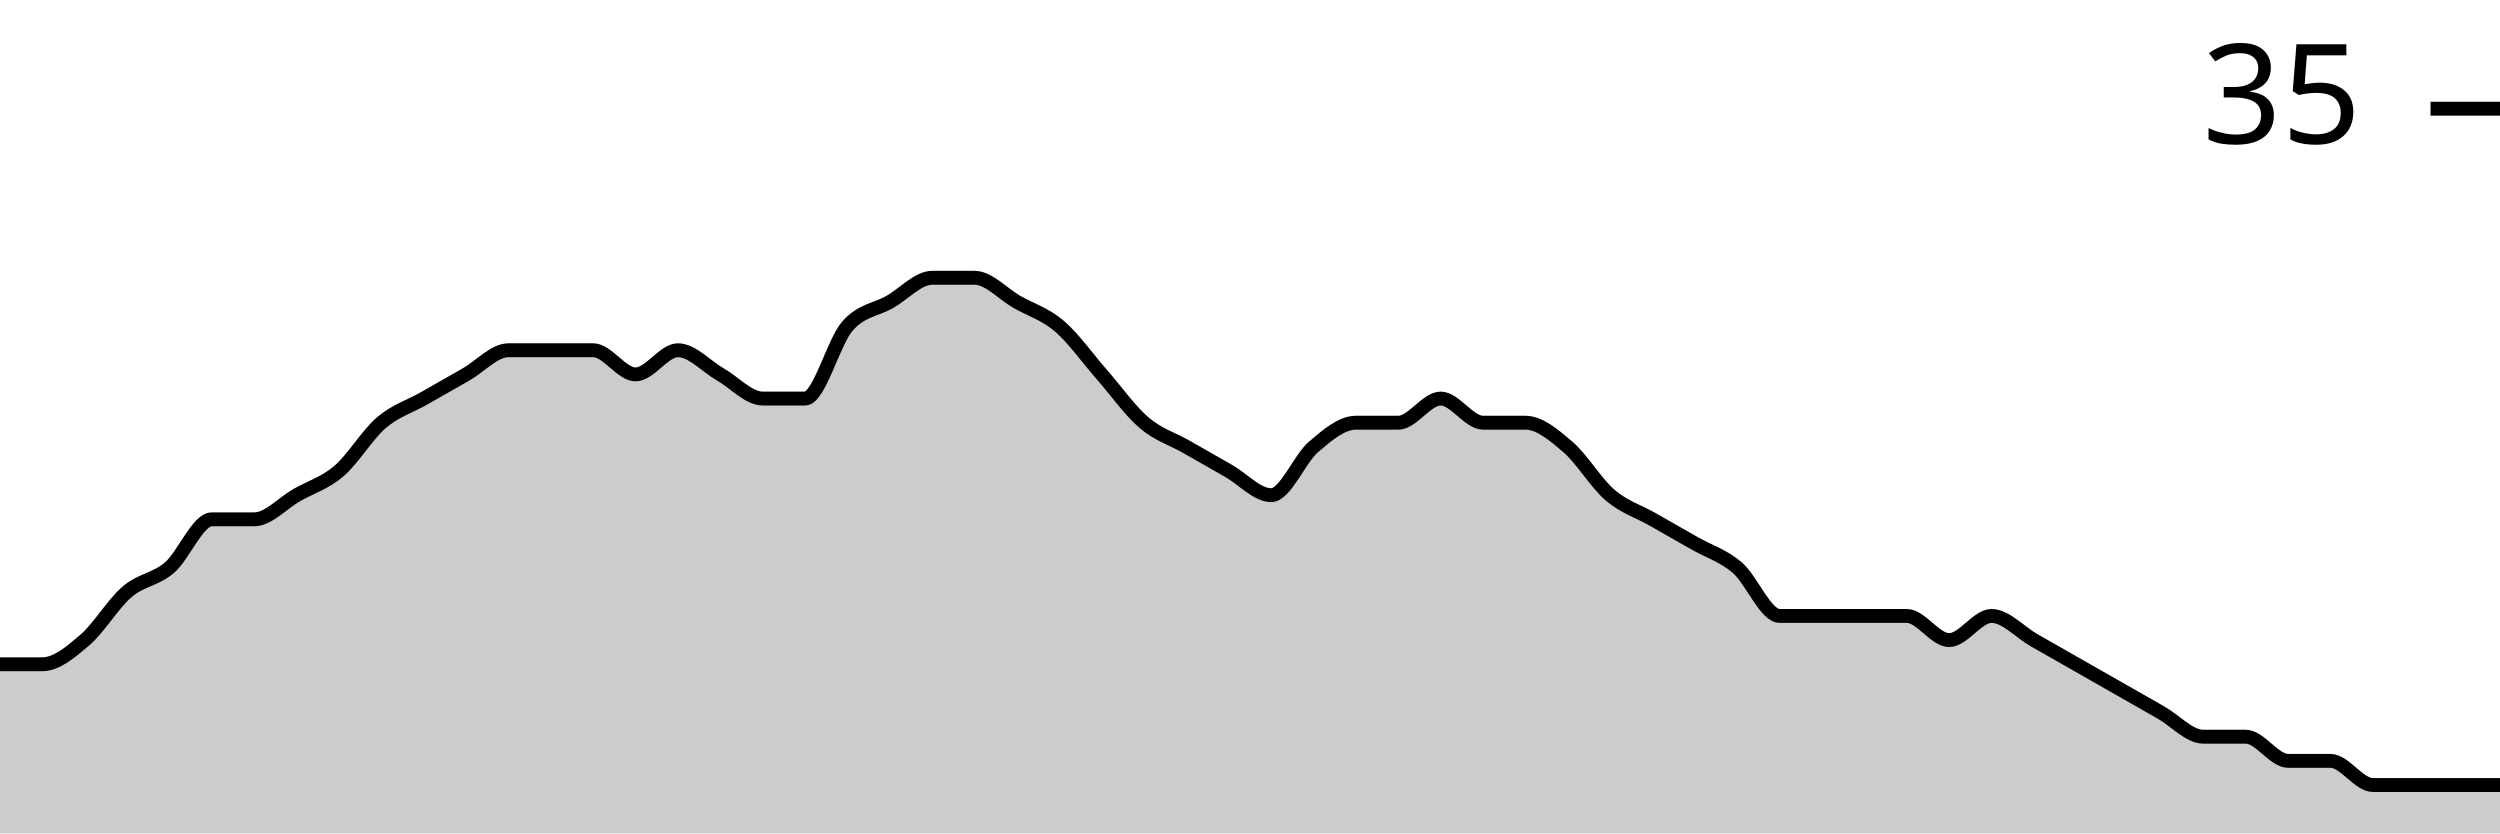
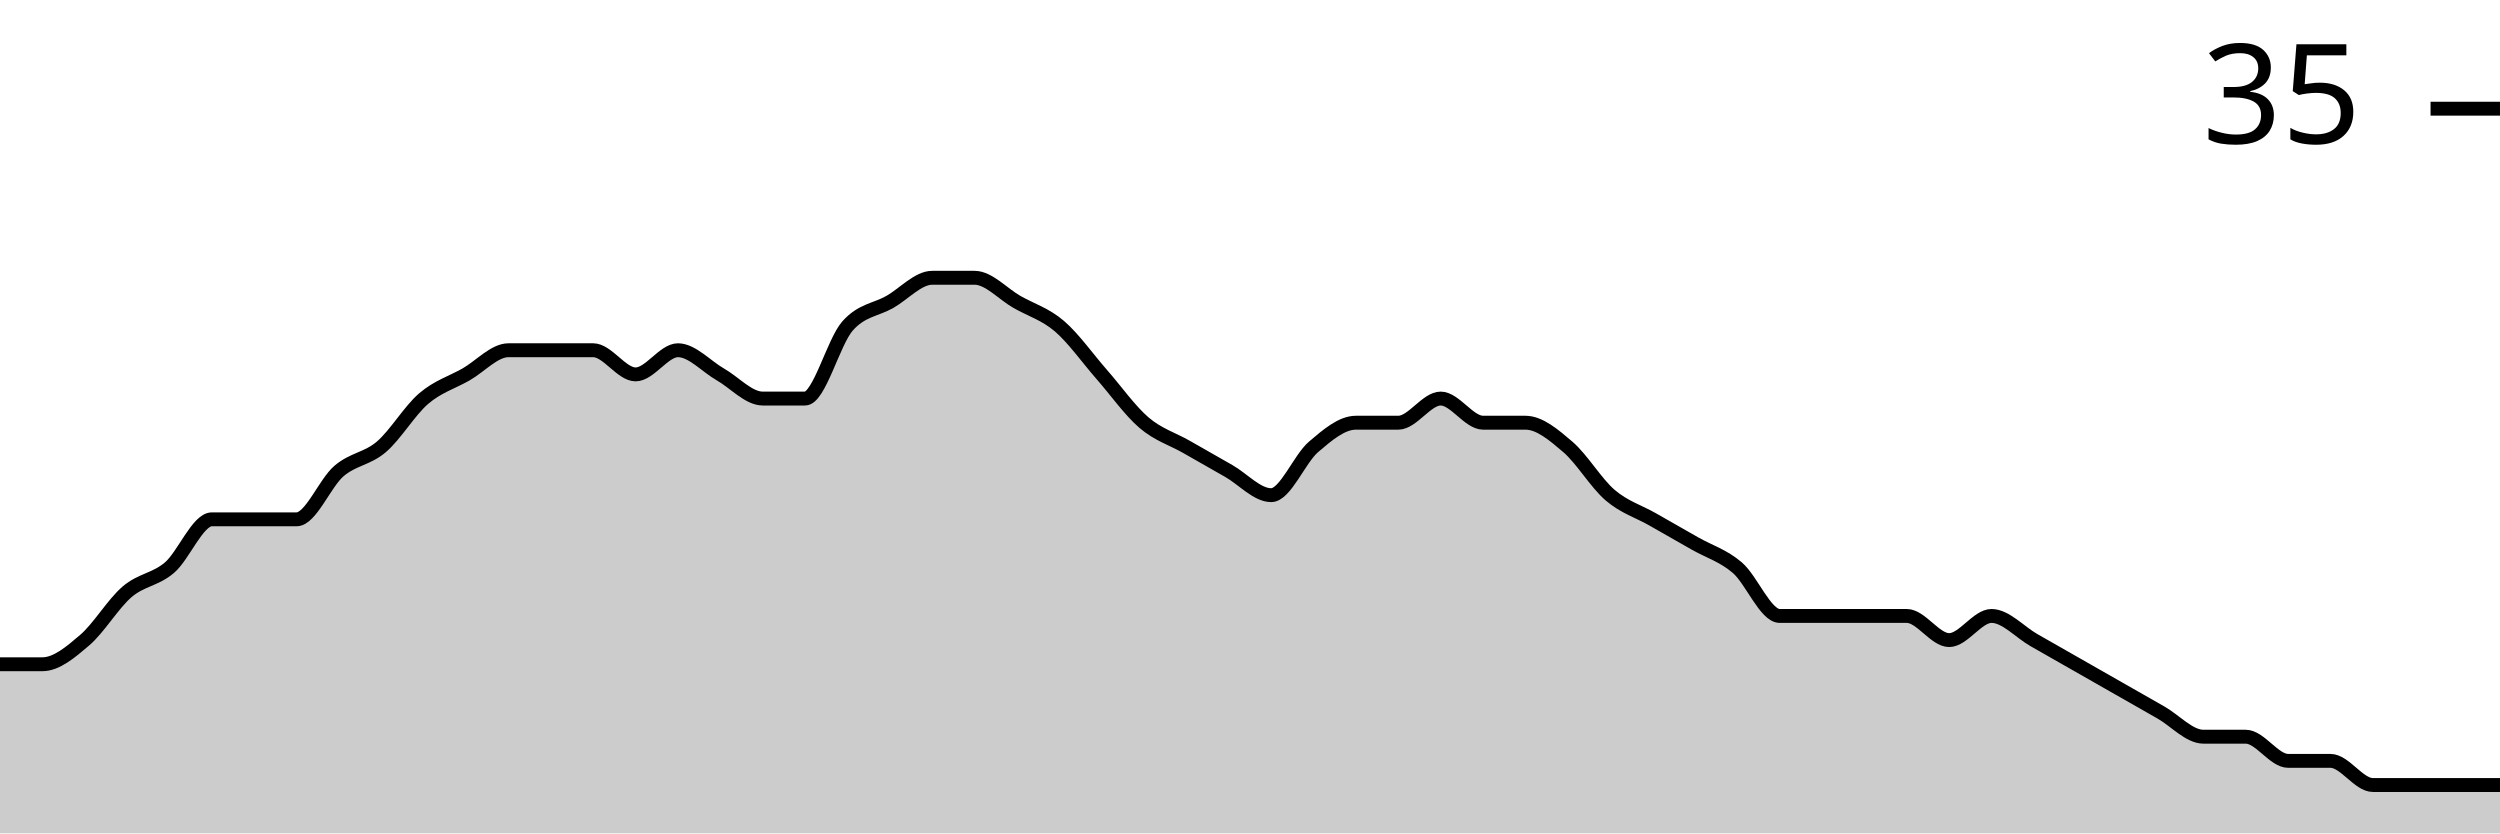
<svg xmlns="http://www.w3.org/2000/svg" viewBox="0 0 180 60">
  <g transform="translate(0,20)">
-     <path class="area" fill="rgba(0, 0, 0, 0.2)" d="M0,27.826C1.017,27.826,2.034,27.826,3.051,27.826C4.068,27.826,5.085,26.957,6.102,26.087C7.119,25.217,8.136,23.478,9.153,22.609C10.169,21.739,11.186,21.739,12.203,20.87C13.22,20,14.237,17.391,15.254,17.391C16.271,17.391,17.288,17.391,18.305,17.391C19.322,17.391,20.339,16.232,21.356,15.652C22.373,15.072,23.39,14.783,24.407,13.913C25.424,13.043,26.441,11.304,27.458,10.435C28.475,9.565,29.492,9.275,30.508,8.696C31.525,8.116,32.542,7.536,33.559,6.957C34.576,6.377,35.593,5.217,36.61,5.217C37.627,5.217,38.644,5.217,39.661,5.217C40.678,5.217,41.695,5.217,42.712,5.217C43.729,5.217,44.746,6.957,45.763,6.957C46.78,6.957,47.797,5.217,48.814,5.217C49.831,5.217,50.847,6.377,51.864,6.957C52.881,7.536,53.898,8.696,54.915,8.696C55.932,8.696,56.949,8.696,57.966,8.696C58.983,8.696,60,4.638,61.017,3.478C62.034,2.319,63.051,2.319,64.068,1.739C65.085,1.159,66.102,0,67.119,0C68.136,0,69.153,0,70.169,0C71.186,0,72.203,1.159,73.22,1.739C74.237,2.319,75.254,2.609,76.271,3.478C77.288,4.348,78.305,5.797,79.322,6.957C80.339,8.116,81.356,9.565,82.373,10.435C83.39,11.304,84.407,11.594,85.424,12.174C86.441,12.754,87.458,13.333,88.475,13.913C89.492,14.493,90.508,15.652,91.525,15.652C92.542,15.652,93.559,13.043,94.576,12.174C95.593,11.304,96.61,10.435,97.627,10.435C98.644,10.435,99.661,10.435,100.678,10.435C101.695,10.435,102.712,8.696,103.729,8.696C104.746,8.696,105.763,10.435,106.78,10.435C107.797,10.435,108.814,10.435,109.831,10.435C110.847,10.435,111.864,11.304,112.881,12.174C113.898,13.043,114.915,14.783,115.932,15.652C116.949,16.522,117.966,16.812,118.983,17.391C120,17.971,121.017,18.551,122.034,19.13C123.051,19.71,124.068,20,125.085,20.87C126.102,21.739,127.119,24.348,128.136,24.348C129.153,24.348,130.169,24.348,131.186,24.348C132.203,24.348,133.22,24.348,134.237,24.348C135.254,24.348,136.271,24.348,137.288,24.348C138.305,24.348,139.322,26.087,140.339,26.087C141.356,26.087,142.373,24.348,143.39,24.348C144.407,24.348,145.424,25.507,146.441,26.087C147.458,26.667,148.475,27.246,149.492,27.826C150.508,28.406,151.525,28.986,152.542,29.565C153.559,30.145,154.576,30.725,155.593,31.304C156.61,31.884,157.627,33.043,158.644,33.043C159.661,33.043,160.678,33.043,161.695,33.043C162.712,33.043,163.729,34.783,164.746,34.783C165.763,34.783,166.78,34.783,167.797,34.783C168.814,34.783,169.831,36.522,170.847,36.522C171.864,36.522,172.881,36.522,173.898,36.522C174.915,36.522,175.932,36.522,176.949,36.522C177.966,36.522,178.983,36.522,180,36.522L180,40C178.983,40,177.966,40,176.949,40C175.932,40,174.915,40,173.898,40C172.881,40,171.864,40,170.847,40C169.831,40,168.814,40,167.797,40C166.78,40,165.763,40,164.746,40C163.729,40,162.712,40,161.695,40C160.678,40,159.661,40,158.644,40C157.627,40,156.61,40,155.593,40C154.576,40,153.559,40,152.542,40C151.525,40,150.508,40,149.492,40C148.475,40,147.458,40,146.441,40C145.424,40,144.407,40,143.39,40C142.373,40,141.356,40,140.339,40C139.322,40,138.305,40,137.288,40C136.271,40,135.254,40,134.237,40C133.22,40,132.203,40,131.186,40C130.169,40,129.153,40,128.136,40C127.119,40,126.102,40,125.085,40C124.068,40,123.051,40,122.034,40C121.017,40,120,40,118.983,40C117.966,40,116.949,40,115.932,40C114.915,40,113.898,40,112.881,40C111.864,40,110.847,40,109.831,40C108.814,40,107.797,40,106.78,40C105.763,40,104.746,40,103.729,40C102.712,40,101.695,40,100.678,40C99.661,40,98.644,40,97.627,40C96.61,40,95.593,40,94.576,40C93.559,40,92.542,40,91.525,40C90.508,40,89.492,40,88.475,40C87.458,40,86.441,40,85.424,40C84.407,40,83.39,40,82.373,40C81.356,40,80.339,40,79.322,40C78.305,40,77.288,40,76.271,40C75.254,40,74.237,40,73.22,40C72.203,40,71.186,40,70.169,40C69.153,40,68.136,40,67.119,40C66.102,40,65.085,40,64.068,40C63.051,40,62.034,40,61.017,40C60,40,58.983,40,57.966,40C56.949,40,55.932,40,54.915,40C53.898,40,52.881,40,51.864,40C50.847,40,49.831,40,48.814,40C47.797,40,46.78,40,45.763,40C44.746,40,43.729,40,42.712,40C41.695,40,40.678,40,39.661,40C38.644,40,37.627,40,36.61,40C35.593,40,34.576,40,33.559,40C32.542,40,31.525,40,30.508,40C29.492,40,28.475,40,27.458,40C26.441,40,25.424,40,24.407,40C23.39,40,22.373,40,21.356,40C20.339,40,19.322,40,18.305,40C17.288,40,16.271,40,15.254,40C14.237,40,13.22,40,12.203,40C11.186,40,10.169,40,9.153,40C8.136,40,7.119,40,6.102,40C5.085,40,4.068,40,3.051,40C2.034,40,1.017,40,0,40Z" />
-     <path class="line" stroke="black" fill="none" d="M0,27.826C1.017,27.826,2.034,27.826,3.051,27.826C4.068,27.826,5.085,26.957,6.102,26.087C7.119,25.217,8.136,23.478,9.153,22.609C10.169,21.739,11.186,21.739,12.203,20.87C13.22,20,14.237,17.391,15.254,17.391C16.271,17.391,17.288,17.391,18.305,17.391C19.322,17.391,20.339,16.232,21.356,15.652C22.373,15.072,23.39,14.783,24.407,13.913C25.424,13.043,26.441,11.304,27.458,10.435C28.475,9.565,29.492,9.275,30.508,8.696C31.525,8.116,32.542,7.536,33.559,6.957C34.576,6.377,35.593,5.217,36.61,5.217C37.627,5.217,38.644,5.217,39.661,5.217C40.678,5.217,41.695,5.217,42.712,5.217C43.729,5.217,44.746,6.957,45.763,6.957C46.78,6.957,47.797,5.217,48.814,5.217C49.831,5.217,50.847,6.377,51.864,6.957C52.881,7.536,53.898,8.696,54.915,8.696C55.932,8.696,56.949,8.696,57.966,8.696C58.983,8.696,60,4.638,61.017,3.478C62.034,2.319,63.051,2.319,64.068,1.739C65.085,1.159,66.102,0,67.119,0C68.136,0,69.153,0,70.169,0C71.186,0,72.203,1.159,73.22,1.739C74.237,2.319,75.254,2.609,76.271,3.478C77.288,4.348,78.305,5.797,79.322,6.957C80.339,8.116,81.356,9.565,82.373,10.435C83.39,11.304,84.407,11.594,85.424,12.174C86.441,12.754,87.458,13.333,88.475,13.913C89.492,14.493,90.508,15.652,91.525,15.652C92.542,15.652,93.559,13.043,94.576,12.174C95.593,11.304,96.61,10.435,97.627,10.435C98.644,10.435,99.661,10.435,100.678,10.435C101.695,10.435,102.712,8.696,103.729,8.696C104.746,8.696,105.763,10.435,106.78,10.435C107.797,10.435,108.814,10.435,109.831,10.435C110.847,10.435,111.864,11.304,112.881,12.174C113.898,13.043,114.915,14.783,115.932,15.652C116.949,16.522,117.966,16.812,118.983,17.391C120,17.971,121.017,18.551,122.034,19.13C123.051,19.71,124.068,20,125.085,20.87C126.102,21.739,127.119,24.348,128.136,24.348C129.153,24.348,130.169,24.348,131.186,24.348C132.203,24.348,133.22,24.348,134.237,24.348C135.254,24.348,136.271,24.348,137.288,24.348C138.305,24.348,139.322,26.087,140.339,26.087C141.356,26.087,142.373,24.348,143.39,24.348C144.407,24.348,145.424,25.507,146.441,26.087C147.458,26.667,148.475,27.246,149.492,27.826C150.508,28.406,151.525,28.986,152.542,29.565C153.559,30.145,154.576,30.725,155.593,31.304C156.61,31.884,157.627,33.043,158.644,33.043C159.661,33.043,160.678,33.043,161.695,33.043C162.712,33.043,163.729,34.783,164.746,34.783C165.763,34.783,166.78,34.783,167.797,34.783C168.814,34.783,169.831,36.522,170.847,36.522C171.864,36.522,172.881,36.522,173.898,36.522C174.915,36.522,175.932,36.522,176.949,36.522C177.966,36.522,178.983,36.522,180,36.522" />
+     <path class="area" fill="rgba(0, 0, 0, 0.2)" d="M0,27.826C1.017,27.826,2.034,27.826,3.051,27.826C4.068,27.826,5.085,26.957,6.102,26.087C7.119,25.217,8.136,23.478,9.153,22.609C10.169,21.739,11.186,21.739,12.203,20.87C13.22,20,14.237,17.391,15.254,17.391C16.271,17.391,17.288,17.391,18.305,17.391C19.322,17.391,20.339,17.391,21.356,17.391C22.373,17.391,23.39,14.783,24.407,13.913C25.424,13.043,26.441,13.043,27.458,12.174C28.475,11.304,29.492,9.565,30.508,8.696C31.525,7.826,32.542,7.536,33.559,6.957C34.576,6.377,35.593,5.217,36.61,5.217C37.627,5.217,38.644,5.217,39.661,5.217C40.678,5.217,41.695,5.217,42.712,5.217C43.729,5.217,44.746,6.957,45.763,6.957C46.78,6.957,47.797,5.217,48.814,5.217C49.831,5.217,50.847,6.377,51.864,6.957C52.881,7.536,53.898,8.696,54.915,8.696C55.932,8.696,56.949,8.696,57.966,8.696C58.983,8.696,60,4.638,61.017,3.478C62.034,2.319,63.051,2.319,64.068,1.739C65.085,1.159,66.102,0,67.119,0C68.136,0,69.153,0,70.169,0C71.186,0,72.203,1.159,73.22,1.739C74.237,2.319,75.254,2.609,76.271,3.478C77.288,4.348,78.305,5.797,79.322,6.957C80.339,8.116,81.356,9.565,82.373,10.435C83.39,11.304,84.407,11.594,85.424,12.174C86.441,12.754,87.458,13.333,88.475,13.913C89.492,14.493,90.508,15.652,91.525,15.652C92.542,15.652,93.559,13.043,94.576,12.174C95.593,11.304,96.61,10.435,97.627,10.435C98.644,10.435,99.661,10.435,100.678,10.435C101.695,10.435,102.712,8.696,103.729,8.696C104.746,8.696,105.763,10.435,106.78,10.435C107.797,10.435,108.814,10.435,109.831,10.435C110.847,10.435,111.864,11.304,112.881,12.174C113.898,13.043,114.915,14.783,115.932,15.652C116.949,16.522,117.966,16.812,118.983,17.391C120,17.971,121.017,18.551,122.034,19.13C123.051,19.71,124.068,20,125.085,20.87C126.102,21.739,127.119,24.348,128.136,24.348C129.153,24.348,130.169,24.348,131.186,24.348C132.203,24.348,133.22,24.348,134.237,24.348C135.254,24.348,136.271,24.348,137.288,24.348C138.305,24.348,139.322,26.087,140.339,26.087C141.356,26.087,142.373,24.348,143.39,24.348C144.407,24.348,145.424,25.507,146.441,26.087C147.458,26.667,148.475,27.246,149.492,27.826C150.508,28.406,151.525,28.986,152.542,29.565C153.559,30.145,154.576,30.725,155.593,31.304C156.61,31.884,157.627,33.043,158.644,33.043C159.661,33.043,160.678,33.043,161.695,33.043C162.712,33.043,163.729,34.783,164.746,34.783C165.763,34.783,166.78,34.783,167.797,34.783C168.814,34.783,169.831,36.522,170.847,36.522C171.864,36.522,172.881,36.522,173.898,36.522C174.915,36.522,175.932,36.522,176.949,36.522C177.966,36.522,178.983,36.522,180,36.522L180,40C178.983,40,177.966,40,176.949,40C175.932,40,174.915,40,173.898,40C172.881,40,171.864,40,170.847,40C169.831,40,168.814,40,167.797,40C166.78,40,165.763,40,164.746,40C163.729,40,162.712,40,161.695,40C160.678,40,159.661,40,158.644,40C157.627,40,156.61,40,155.593,40C154.576,40,153.559,40,152.542,40C151.525,40,150.508,40,149.492,40C148.475,40,147.458,40,146.441,40C145.424,40,144.407,40,143.39,40C142.373,40,141.356,40,140.339,40C139.322,40,138.305,40,137.288,40C136.271,40,135.254,40,134.237,40C133.22,40,132.203,40,131.186,40C130.169,40,129.153,40,128.136,40C127.119,40,126.102,40,125.085,40C124.068,40,123.051,40,122.034,40C121.017,40,120,40,118.983,40C117.966,40,116.949,40,115.932,40C114.915,40,113.898,40,112.881,40C111.864,40,110.847,40,109.831,40C108.814,40,107.797,40,106.78,40C105.763,40,104.746,40,103.729,40C102.712,40,101.695,40,100.678,40C99.661,40,98.644,40,97.627,40C96.61,40,95.593,40,94.576,40C93.559,40,92.542,40,91.525,40C90.508,40,89.492,40,88.475,40C87.458,40,86.441,40,85.424,40C84.407,40,83.39,40,82.373,40C81.356,40,80.339,40,79.322,40C78.305,40,77.288,40,76.271,40C75.254,40,74.237,40,73.22,40C72.203,40,71.186,40,70.169,40C69.153,40,68.136,40,67.119,40C66.102,40,65.085,40,64.068,40C63.051,40,62.034,40,61.017,40C60,40,58.983,40,57.966,40C56.949,40,55.932,40,54.915,40C53.898,40,52.881,40,51.864,40C50.847,40,49.831,40,48.814,40C47.797,40,46.78,40,45.763,40C44.746,40,43.729,40,42.712,40C41.695,40,40.678,40,39.661,40C38.644,40,37.627,40,36.61,40C35.593,40,34.576,40,33.559,40C32.542,40,31.525,40,30.508,40C29.492,40,28.475,40,27.458,40C26.441,40,25.424,40,24.407,40C23.39,40,22.373,40,21.356,40C20.339,40,19.322,40,18.305,40C17.288,40,16.271,40,15.254,40C14.237,40,13.22,40,12.203,40C11.186,40,10.169,40,9.153,40C8.136,40,7.119,40,6.102,40C5.085,40,4.068,40,3.051,40C2.034,40,1.017,40,0,40Z" />
+     <path class="line" stroke="black" fill="none" d="M0,27.826C1.017,27.826,2.034,27.826,3.051,27.826C4.068,27.826,5.085,26.957,6.102,26.087C7.119,25.217,8.136,23.478,9.153,22.609C10.169,21.739,11.186,21.739,12.203,20.87C13.22,20,14.237,17.391,15.254,17.391C16.271,17.391,17.288,17.391,18.305,17.391C19.322,17.391,20.339,17.391,21.356,17.391C22.373,17.391,23.39,14.783,24.407,13.913C25.424,13.043,26.441,13.043,27.458,12.174C28.475,11.304,29.492,9.565,30.508,8.696C31.525,7.826,32.542,7.536,33.559,6.957C34.576,6.377,35.593,5.217,36.61,5.217C37.627,5.217,38.644,5.217,39.661,5.217C40.678,5.217,41.695,5.217,42.712,5.217C43.729,5.217,44.746,6.957,45.763,6.957C46.78,6.957,47.797,5.217,48.814,5.217C49.831,5.217,50.847,6.377,51.864,6.957C52.881,7.536,53.898,8.696,54.915,8.696C55.932,8.696,56.949,8.696,57.966,8.696C58.983,8.696,60,4.638,61.017,3.478C62.034,2.319,63.051,2.319,64.068,1.739C65.085,1.159,66.102,0,67.119,0C68.136,0,69.153,0,70.169,0C71.186,0,72.203,1.159,73.22,1.739C74.237,2.319,75.254,2.609,76.271,3.478C77.288,4.348,78.305,5.797,79.322,6.957C80.339,8.116,81.356,9.565,82.373,10.435C83.39,11.304,84.407,11.594,85.424,12.174C86.441,12.754,87.458,13.333,88.475,13.913C89.492,14.493,90.508,15.652,91.525,15.652C92.542,15.652,93.559,13.043,94.576,12.174C95.593,11.304,96.61,10.435,97.627,10.435C98.644,10.435,99.661,10.435,100.678,10.435C101.695,10.435,102.712,8.696,103.729,8.696C104.746,8.696,105.763,10.435,106.78,10.435C107.797,10.435,108.814,10.435,109.831,10.435C110.847,10.435,111.864,11.304,112.881,12.174C113.898,13.043,114.915,14.783,115.932,15.652C116.949,16.522,117.966,16.812,118.983,17.391C120,17.971,121.017,18.551,122.034,19.13C123.051,19.71,124.068,20,125.085,20.87C126.102,21.739,127.119,24.348,128.136,24.348C129.153,24.348,130.169,24.348,131.186,24.348C132.203,24.348,133.22,24.348,134.237,24.348C135.254,24.348,136.271,24.348,137.288,24.348C138.305,24.348,139.322,26.087,140.339,26.087C141.356,26.087,142.373,24.348,143.39,24.348C144.407,24.348,145.424,25.507,146.441,26.087C147.458,26.667,148.475,27.246,149.492,27.826C150.508,28.406,151.525,28.986,152.542,29.565C153.559,30.145,154.576,30.725,155.593,31.304C156.61,31.884,157.627,33.043,158.644,33.043C159.661,33.043,160.678,33.043,161.695,33.043C162.712,33.043,163.729,34.783,164.746,34.783C165.763,34.783,166.78,34.783,167.797,34.783C168.814,34.783,169.831,36.522,170.847,36.522C171.864,36.522,172.881,36.522,173.898,36.522C174.915,36.522,175.932,36.522,176.949,36.522C177.966,36.522,178.983,36.522,180,36.522" />
    <path class="axis-ceiling" stroke-width="1" stroke="black" fill="none" d="M175,-12.174L180,-12.174" />
    <text class="axis-ceiling-label" font-family="sans-serif" text-anchor="end" font-size="10px" x="170" y="-9.674">35</text>
  </g>
</svg>
